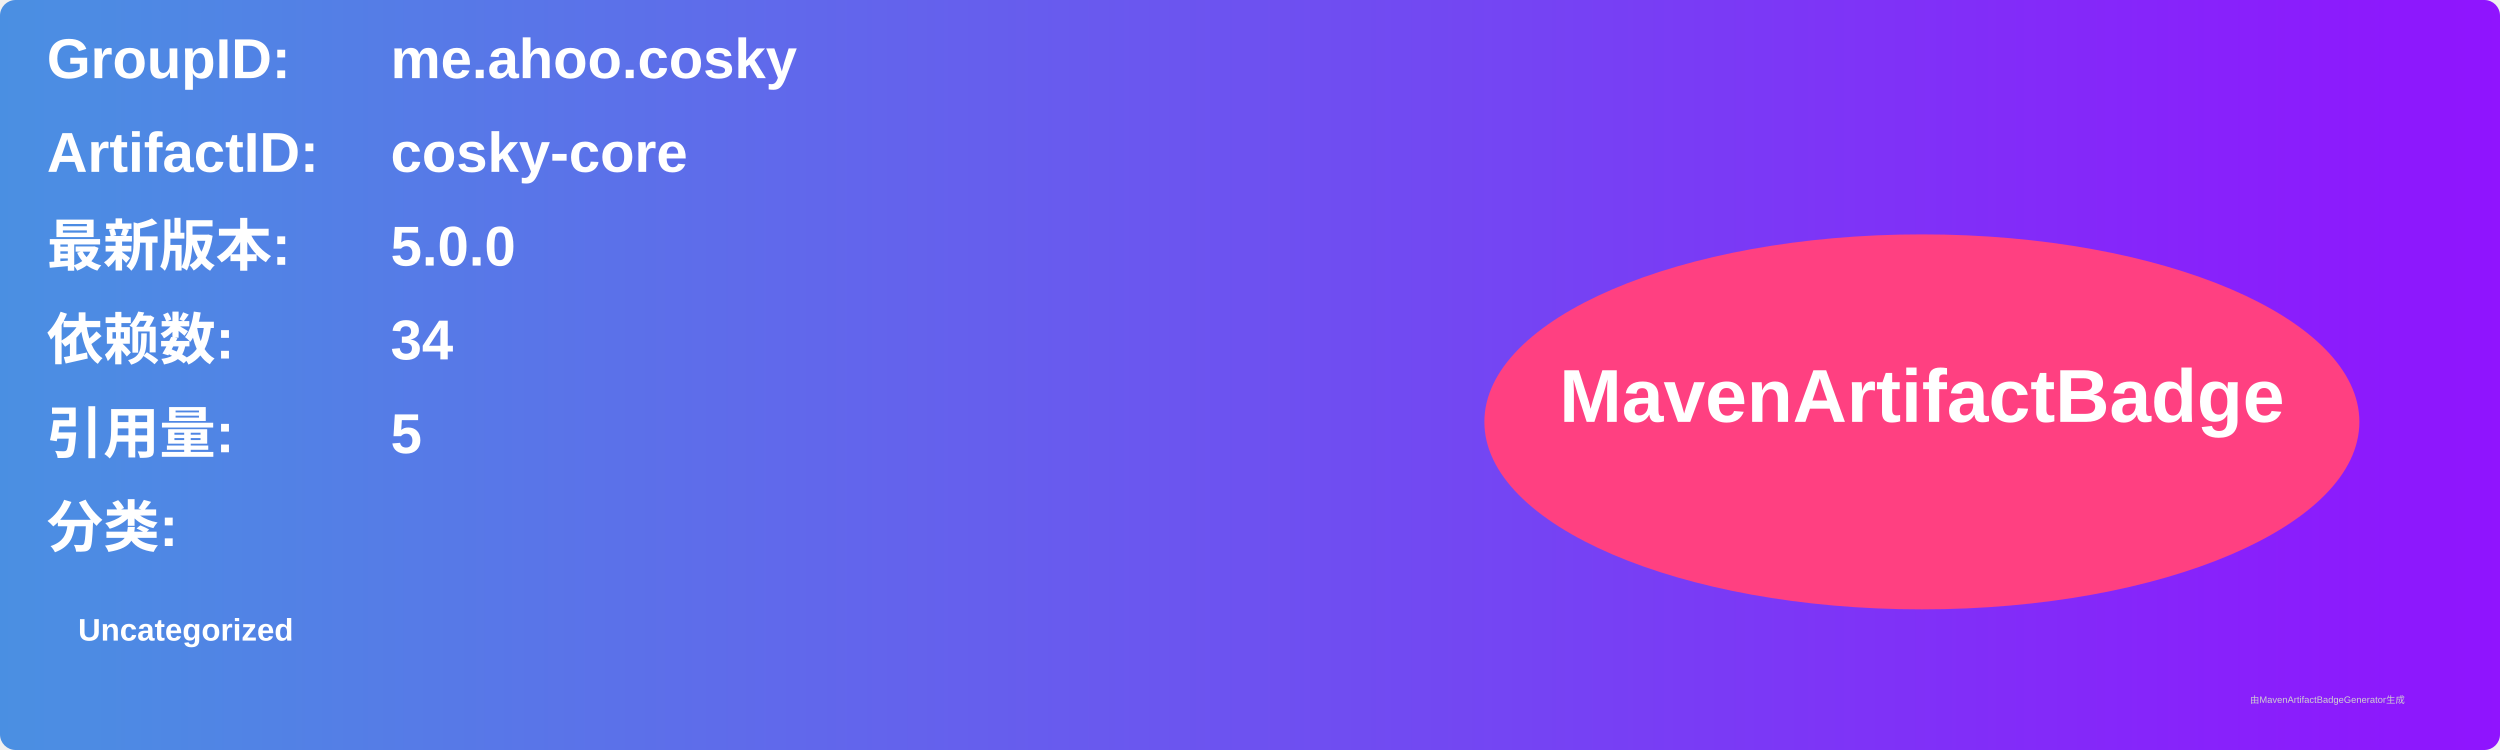
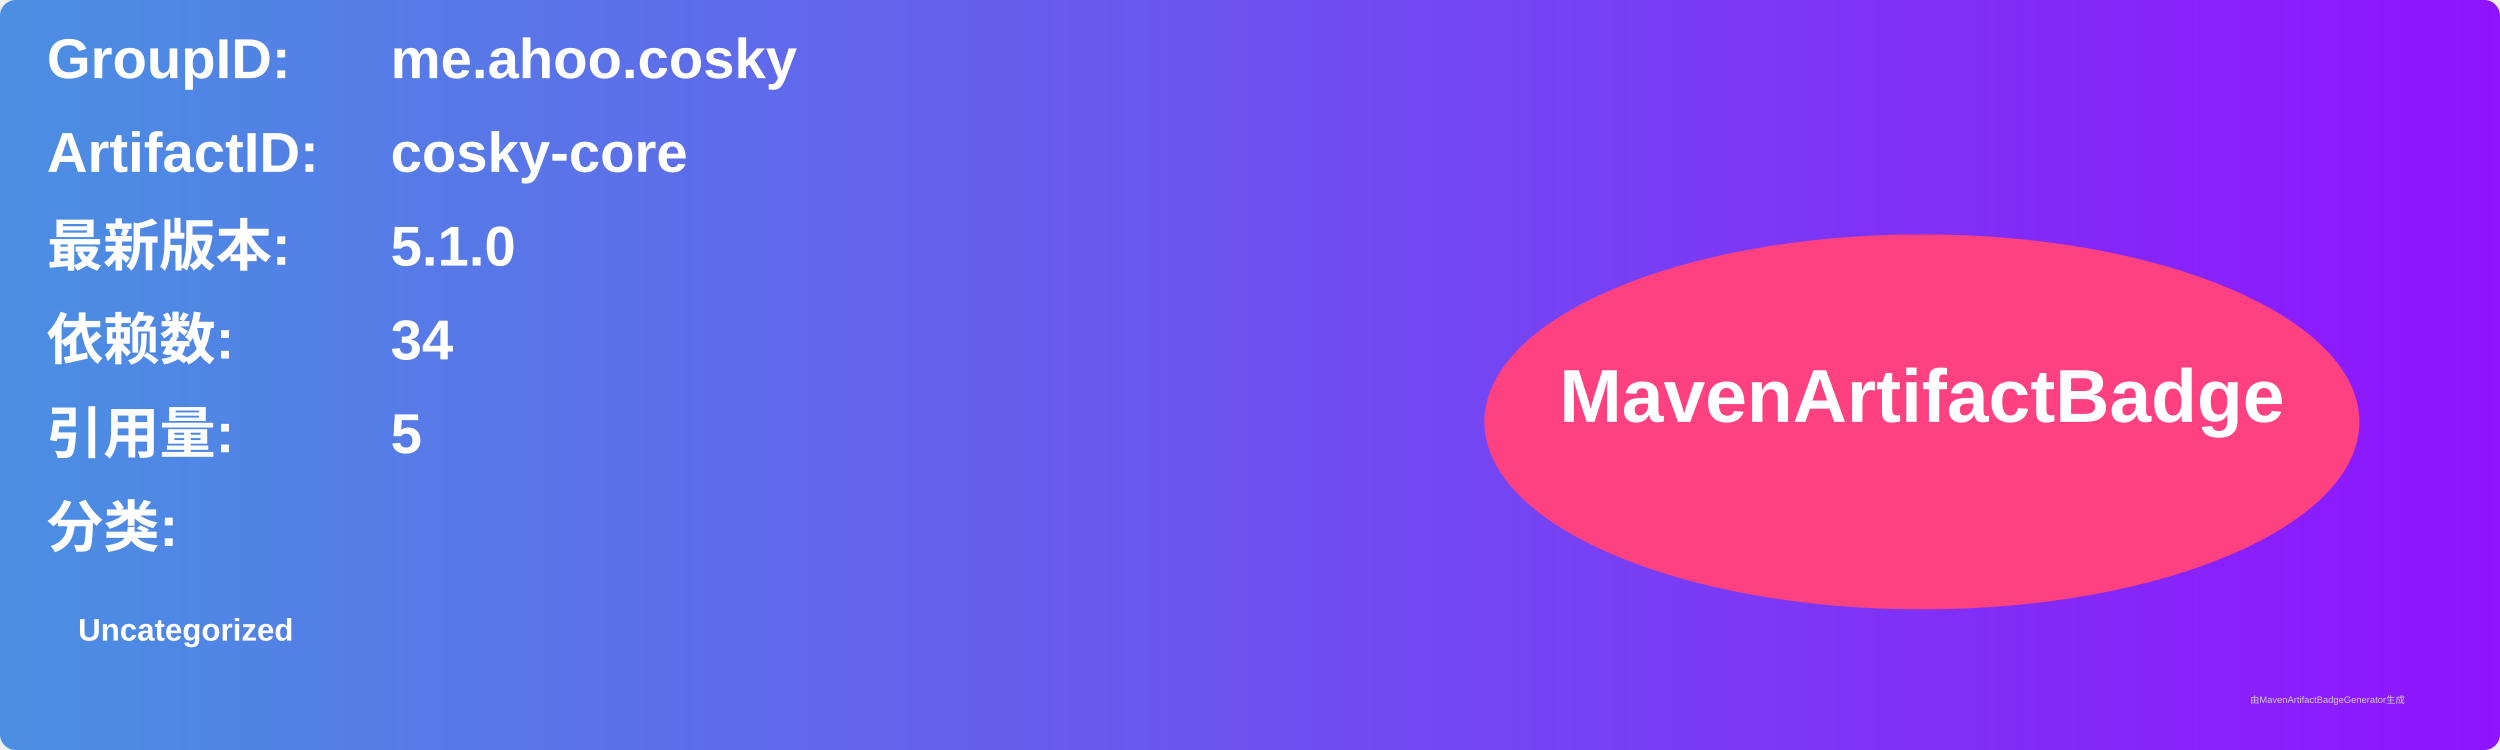
<svg xmlns="http://www.w3.org/2000/svg" width="800" height="240" viewBox="0 0 800 240">
  <linearGradient id="grad" x1="0%" y1="0%" x2="100%" y2="0%">
    <stop offset="0%" stop-color="#4a90e2" />
    <stop offset="100%" stop-color="#9013fe" />
  </linearGradient>
  <rect width="100%" height="100%" rx="5" ry="5" fill="url(#grad)" />
  <g transform="translate(15, 15)">
    <text x="0" y="10" font-family="Arial" font-size="18" fill="white" font-weight="bold" width="260">GroupID:</text>
    <text x="110" y="10" font-family="Arial" font-size="18" fill="white" font-weight="bold" width="460">me.ahoo.cosky</text>
    <text x="0" y="40" font-family="Arial" font-size="18" fill="white" font-weight="bold" width="260">ArtifactID:</text>
    <text x="110" y="40" font-family="Arial" font-size="18" fill="white" font-weight="bold" width="460">cosky-core</text>
    <text x="0" y="70" font-family="Arial" font-size="18" fill="white" font-weight="bold">最新版本:</text>
    <text x="110" y="70" font-family="Arial" font-size="18" fill="white" font-weight="bold">
-       <tspan font-weight="bold">5.0.0</tspan>
+       <tspan font-weight="bold">5.1.0</tspan>
    </text>
    <text x="0" y="100" font-family="Arial" font-size="18" fill="white" font-weight="bold">依赖数: </text>
    <text x="110" y="100" font-family="Arial" font-size="18" fill="white">
      <tspan font-weight="bold">34</tspan>
    </text>
    <text x="0" y="130" font-family="Arial" font-size="18" fill="white" font-weight="bold">引用量: </text>
    <text x="110" y="130" font-family="Arial" font-size="18" fill="white">
      <tspan font-weight="bold">5</tspan>
    </text>
    <text x="0" y="160" font-family="Arial" font-size="18" fill="white" font-weight="bold">分类:</text>
    <text x="10" y="190" font-family="Arial" font-size="10" fill="white">
      <tspan font-weight="bold">Uncategorized</tspan>
    </text>
    <ellipse cx="600" cy="120" rx="140" ry="60" fill="#ff4081" />
    <text x="600" y="120" text-anchor="middle" font-family="Arial" font-size="24" fill="white" font-weight="bold">MavenArtifactBadge</text>
  </g>
  <text x="720" y="225" font-family="Arial" font-size="3" fill="#d0d0d0">由MavenArtifactBadgeGenerator生成</text>
</svg>
